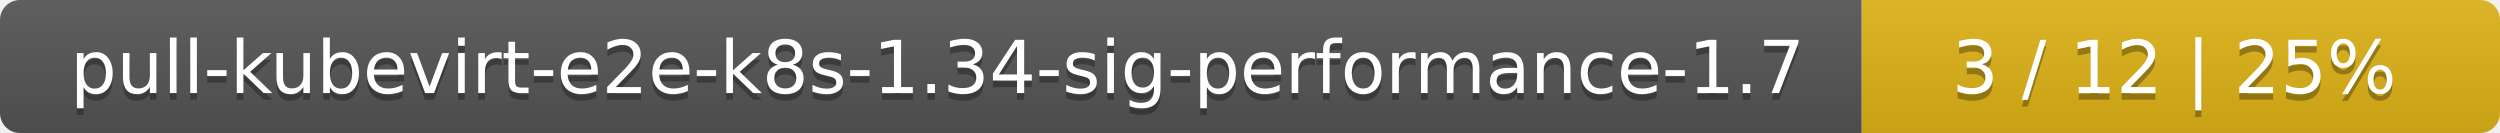
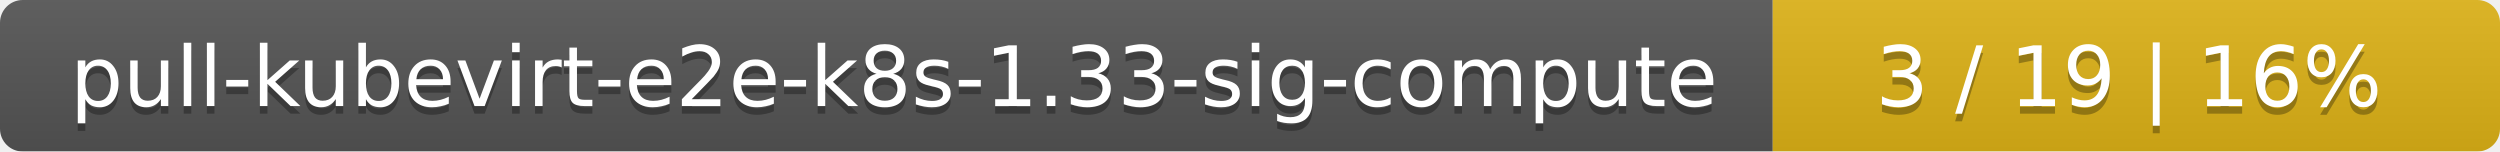
- <svg xmlns="http://www.w3.org/2000/svg" width="376" height="20">
+ <svg xmlns="http://www.w3.org/2000/svg" width="330" height="20">
  <linearGradient id="smooth" x2="0" y2="100%">
    <stop offset="0" stop-color="#bbb" stop-opacity=".1" />
    <stop offset="1" stop-opacity=".1" />
  </linearGradient>
  <mask id="round">
-     <rect width="376" height="20" rx="3" fill="#fff" />
+     <rect width="330" height="20" rx="3" fill="#fff" />
  </mask>
  <g mask="url(#round)">
-     <rect width="280" height="20" fill="#555" />
-     <rect x="280" width="96" height="20" fill="#dfb317" />
-     <rect width="376" height="20" fill="url(#smooth)" />
+     <rect width="234" height="20" fill="#555" />
+     <rect x="234" width="96" height="20" fill="#dfb317" />
+     <rect width="330" height="20" fill="url(#smooth)" />
  </g>
  <g fill="#fff" text-anchor="middle" font-family="DejaVu Sans,Verdana,Geneva,sans-serif" font-size="11">
-     <text x="141" y="15" fill="#010101" fill-opacity=".3">pull-kubevirt-e2e-k8s-1.34-sig-performance-1.7</text>
-     <text x="141" y="14">pull-kubevirt-e2e-k8s-1.34-sig-performance-1.7</text>
-     <text x="327" y="15" fill="#010101" fill-opacity=".3">3 / 12    |    25%</text>
-     <text x="327" y="14">3 / 12    |    25%</text>
+     <text x="118" y="15" fill="#010101" fill-opacity=".3">pull-kubevirt-e2e-k8s-1.33-sig-compute</text>
+     <text x="118" y="14">pull-kubevirt-e2e-k8s-1.33-sig-compute</text>
+     <text x="281" y="15" fill="#010101" fill-opacity=".3">3 / 19    |    16%</text>
+     <text x="281" y="14">3 / 19    |    16%</text>
  </g>
</svg>
